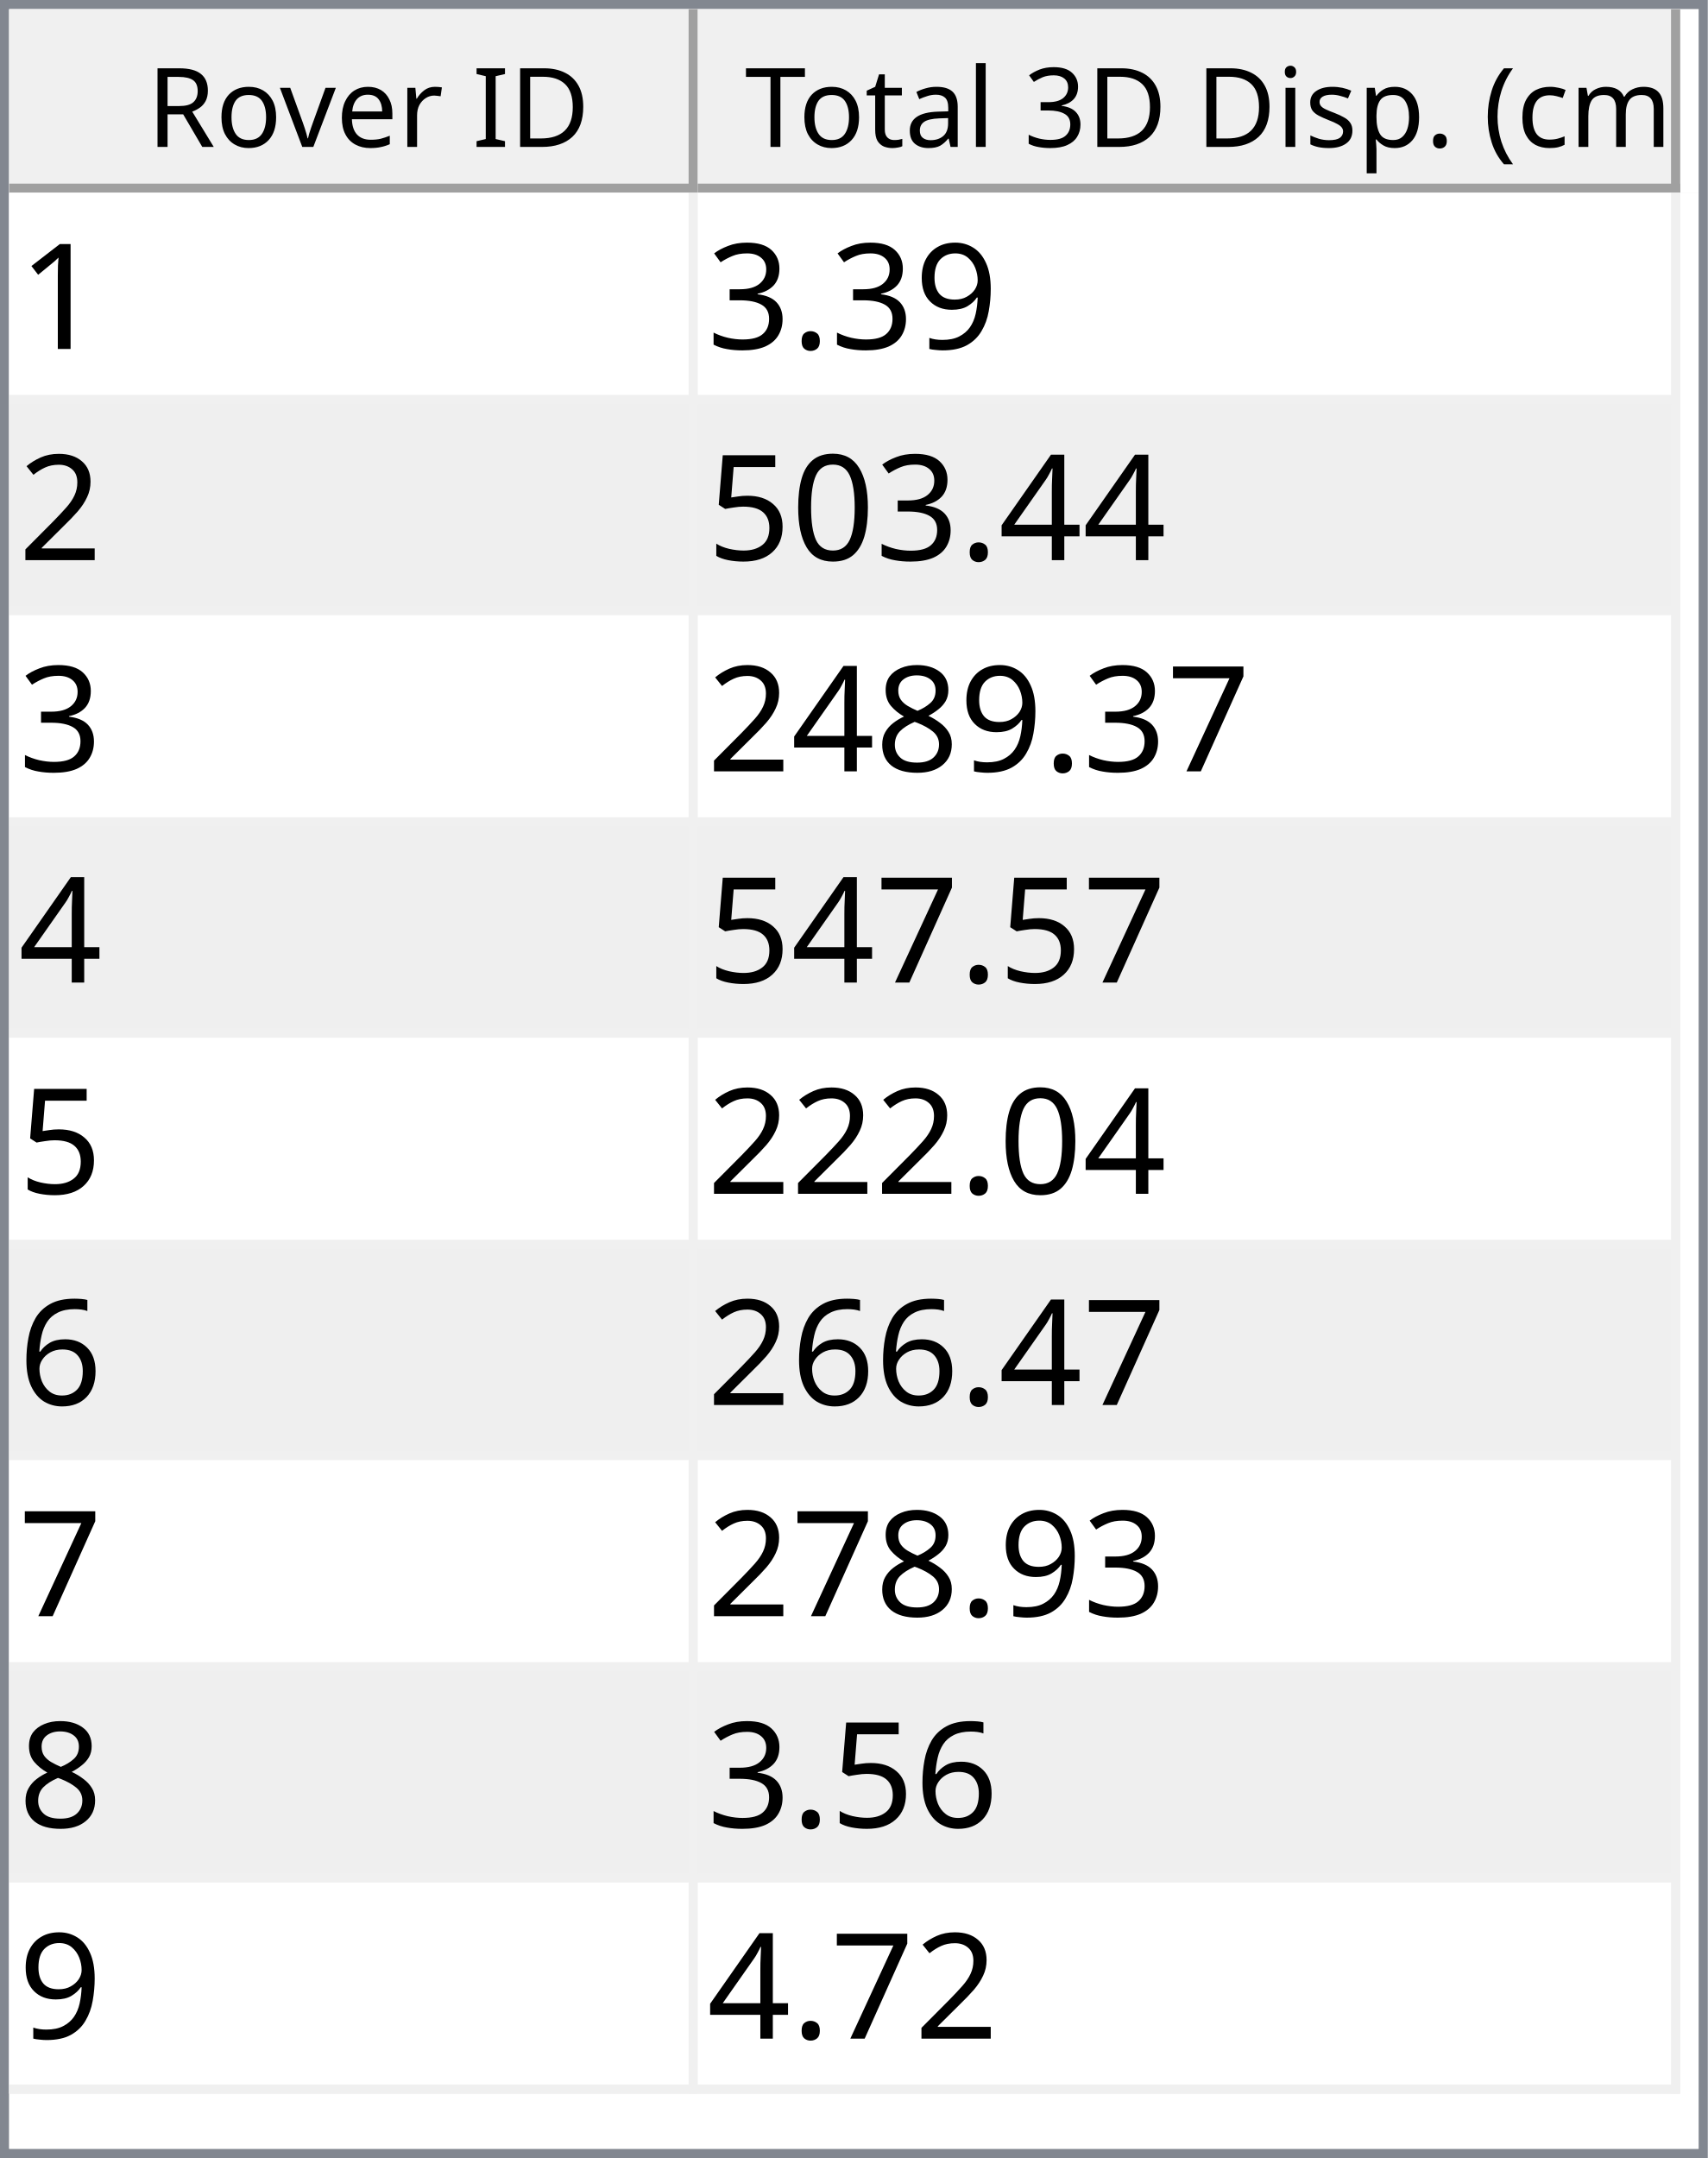
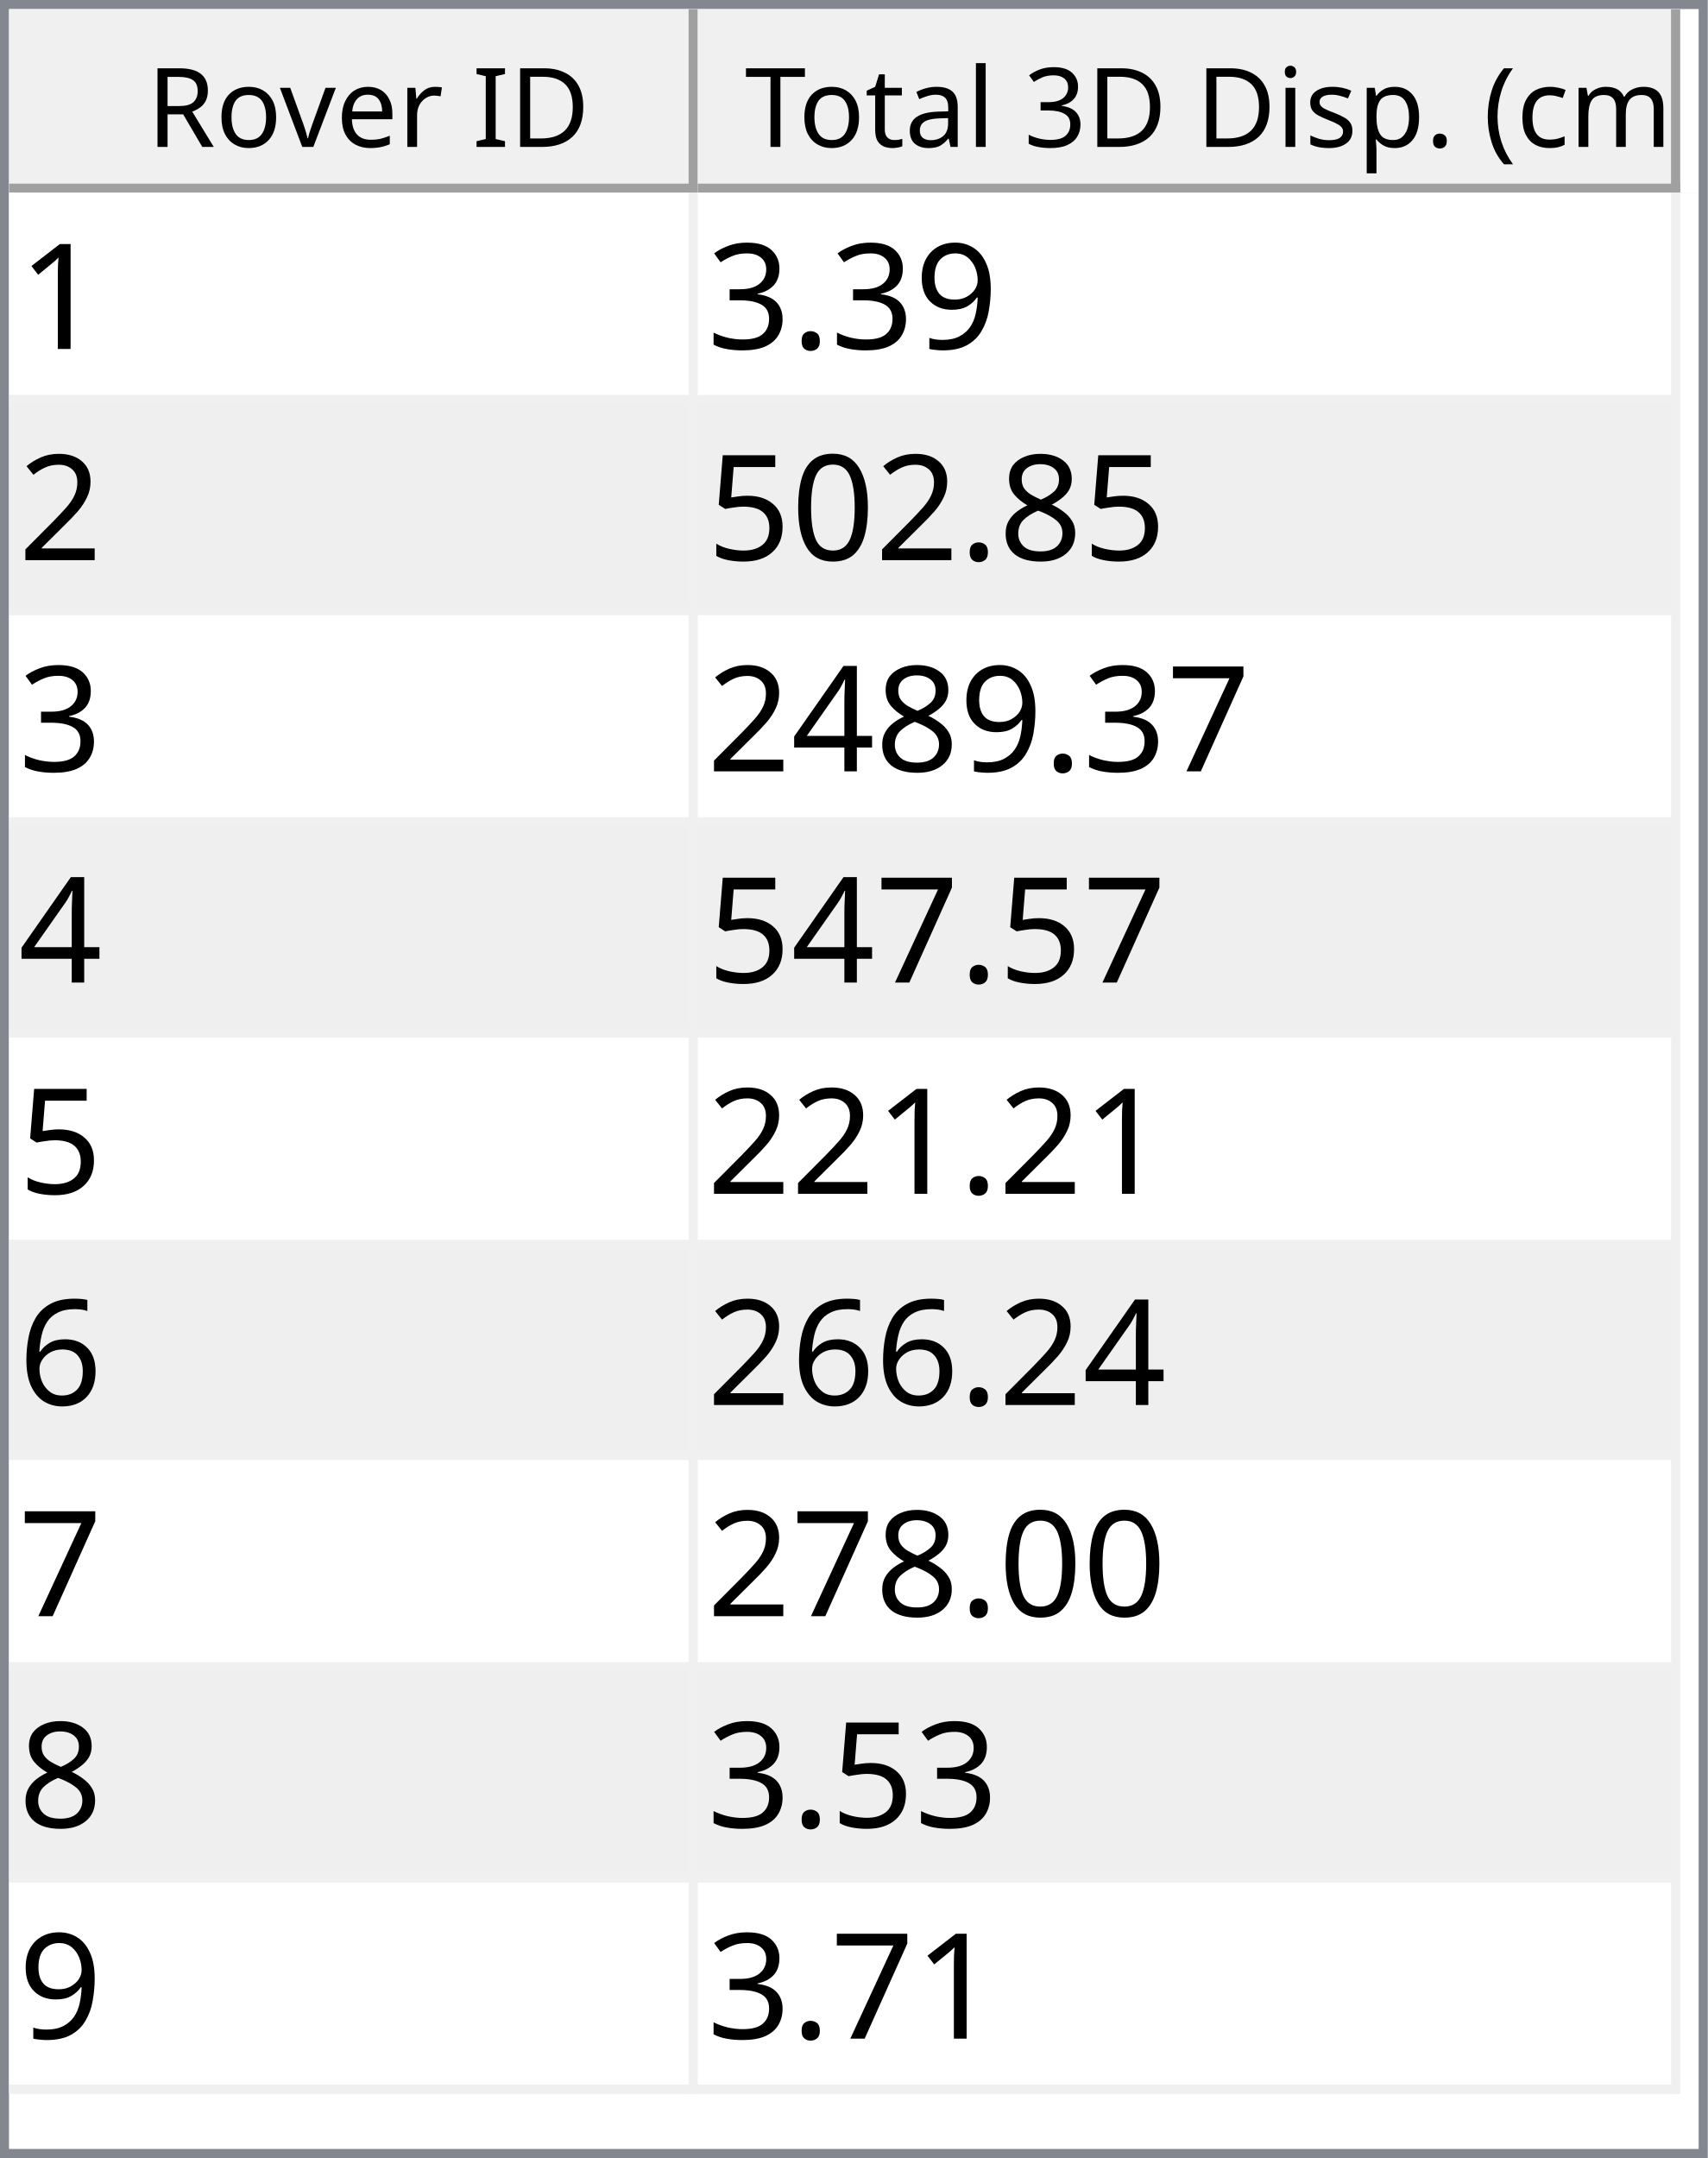
<svg xmlns="http://www.w3.org/2000/svg" style="fill-opacity:1; color-rendering:auto; color-interpolation:auto; text-rendering:auto; stroke:black; stroke-linecap:square; stroke-miterlimit:10; shape-rendering:auto; stroke-opacity:1; fill:black; stroke-dasharray:none; font-weight:normal; stroke-width:1; font-family:'Dialog'; font-style:normal; stroke-linejoin:miter; font-size:12px; stroke-dashoffset:0; image-rendering:auto;" width="186" height="235">
  <defs id="genericDefs" />
  <g>
    <defs id="defs1">
      <clipPath clipPathUnits="userSpaceOnUse" id="clipPath1">
        <path d="M0 0 L186 0 L186 235 L0 235 L0 0 Z" />
      </clipPath>
      <clipPath clipPathUnits="userSpaceOnUse" id="clipPath2">
        <path d="M0 0 L0 235 L186 235 L186 0 Z" />
      </clipPath>
      <clipPath clipPathUnits="userSpaceOnUse" id="clipPath3">
        <path d="M0 0 L0 20 L184 20 L184 0 Z" />
      </clipPath>
      <clipPath clipPathUnits="userSpaceOnUse" id="clipPath4">
        <path d="M0 0 L0 20 L75 20 L75 0 Z" />
      </clipPath>
      <clipPath clipPathUnits="userSpaceOnUse" id="clipPath5">
        <path d="M1 1 L1 19 L74 19 L74 1 Z" />
      </clipPath>
      <clipPath clipPathUnits="userSpaceOnUse" id="clipPath6">
        <path d="M0 0 L0 18 L73 18 L73 0 Z" />
      </clipPath>
      <clipPath clipPathUnits="userSpaceOnUse" id="clipPath7">
        <path d="M-0.5 -0.5 L-0.5 19.5 L74.5 19.5 L74.5 -0.5 Z" />
      </clipPath>
      <clipPath clipPathUnits="userSpaceOnUse" id="clipPath8">
        <path d="M0 0 L0 20 L107 20 L107 0 Z" />
      </clipPath>
      <clipPath clipPathUnits="userSpaceOnUse" id="clipPath9">
        <path d="M1 1 L1 19 L106 19 L106 1 Z" />
      </clipPath>
      <clipPath clipPathUnits="userSpaceOnUse" id="clipPath10">
        <path d="M0 0 L0 18 L105 18 L105 0 Z" />
      </clipPath>
      <clipPath clipPathUnits="userSpaceOnUse" id="clipPath11">
        <path d="M-0.5 -0.5 L-0.5 19.5 L106.5 19.5 L106.5 -0.5 Z" />
      </clipPath>
      <clipPath clipPathUnits="userSpaceOnUse" id="clipPath12">
        <path d="M0 0 L0 213 L184 213 L184 0 Z" />
      </clipPath>
      <clipPath clipPathUnits="userSpaceOnUse" id="clipPath13">
        <path d="M0 0 L0 207 L182 207 L182 0 Z" />
      </clipPath>
      <clipPath clipPathUnits="userSpaceOnUse" id="clipPath14">
        <path d="M-0.5 -0.5 L-0.5 206.5 L181.5 206.5 L181.5 -0.5 Z" />
      </clipPath>
      <clipPath clipPathUnits="userSpaceOnUse" id="clipPath15">
        <path d="M0 0 L0 22 L74 22 L74 0 Z" />
      </clipPath>
      <clipPath clipPathUnits="userSpaceOnUse" id="clipPath16">
        <path d="M0 0 L0 22 L106 22 L106 0 Z" />
      </clipPath>
      <font horiz-adv-x="64.551" id="font1">
        <font-face ascent="107.91" descent="25.098" units-per-em="100" style="font-style:normal; font-family:Segoe UI; font-weight:normal;" />
        <missing-glyph horiz-adv-x="64.551" d="M8.109 0 L8.109 68.266 L56.453 68.266 L56.453 0 L8.109 0 ZM15.328 7.234 L49.219 7.234 L49.219 61.031 L15.328 61.031 L15.328 7.234 Z" />
        <glyph unicode="D" horiz-adv-x="70.117" d="M9.188 0 L9.188 70.016 L28.516 70.016 Q65.531 70.016 65.531 35.891 Q65.531 19.672 55.25 9.836 Q44.969 0 27.734 0 L9.188 0 ZM17.391 62.594 L17.391 7.422 L27.828 7.422 Q41.609 7.422 49.273 14.797 Q56.938 22.172 56.938 35.688 Q56.938 62.594 28.328 62.594 L17.391 62.594 Z" />
        <glyph unicode="I" horiz-adv-x="26.611" d="M17.391 0 L9.188 0 L9.188 70.016 L17.391 70.016 L17.391 0 Z" />
        <glyph unicode=" " horiz-adv-x="27.393" d="" />
        <glyph unicode="r" horiz-adv-x="34.766" d="M34.188 41.891 Q32.078 43.5 28.125 43.5 Q23 43.5 19.555 38.672 Q16.109 33.844 16.109 25.484 L16.109 0 L8.109 0 L8.109 50 L16.109 50 L16.109 39.703 L16.312 39.703 Q18.016 44.969 21.531 47.922 Q25.047 50.875 29.391 50.875 Q32.516 50.875 34.188 50.203 L34.188 41.891 Z" />
        <glyph unicode="e" horiz-adv-x="52.295" d="M48.297 23 L12.984 23 Q13.188 14.656 17.484 10.109 Q21.781 5.562 29.297 5.562 Q37.75 5.562 44.828 11.141 L44.828 3.609 Q38.234 -1.172 27.391 -1.172 Q16.797 -1.172 10.742 5.641 Q4.688 12.453 4.688 24.812 Q4.688 36.469 11.305 43.82 Q17.922 51.172 27.734 51.172 Q37.547 51.172 42.922 44.828 Q48.297 38.484 48.297 27.203 L48.297 23 ZM40.094 29.781 Q40.047 36.719 36.75 40.578 Q33.453 44.438 27.594 44.438 Q21.922 44.438 17.969 40.383 Q14.016 36.328 13.094 29.781 L40.094 29.781 Z" />
        <glyph unicode="v" horiz-adv-x="47.9" d="M47.406 50 L27.484 0 L19.625 0 L0.688 50 L9.469 50 L22.172 13.672 Q23.578 9.672 23.922 6.688 L24.125 6.688 Q24.609 10.453 25.688 13.484 L38.969 50 L47.406 50 Z" />
        <glyph unicode="o" horiz-adv-x="58.594" d="M29 -1.172 Q17.922 -1.172 11.305 5.836 Q4.688 12.844 4.688 24.422 Q4.688 37.016 11.57 44.094 Q18.453 51.172 30.172 51.172 Q41.359 51.172 47.633 44.289 Q53.906 37.406 53.906 25.203 Q53.906 13.234 47.141 6.031 Q40.375 -1.172 29 -1.172 ZM29.594 44.438 Q21.875 44.438 17.383 39.188 Q12.891 33.938 12.891 24.703 Q12.891 15.828 17.43 10.695 Q21.969 5.562 29.594 5.562 Q37.359 5.562 41.531 10.594 Q45.703 15.625 45.703 24.906 Q45.703 34.281 41.531 39.359 Q37.359 44.438 29.594 44.438 Z" />
        <glyph unicode="R" horiz-adv-x="59.814" d="M59.375 0 L49.609 0 L37.891 19.625 Q36.281 22.359 34.766 24.289 Q33.25 26.219 31.664 27.438 Q30.078 28.656 28.25 29.219 Q26.422 29.781 24.125 29.781 L17.391 29.781 L17.391 0 L9.188 0 L9.188 70.016 L30.078 70.016 Q34.672 70.016 38.555 68.867 Q42.438 67.719 45.289 65.375 Q48.141 63.031 49.758 59.547 Q51.375 56.062 51.375 51.375 Q51.375 47.703 50.273 44.656 Q49.172 41.609 47.148 39.211 Q45.125 36.812 42.266 35.133 Q39.406 33.453 35.844 32.516 L35.844 32.328 Q37.594 31.547 38.891 30.547 Q40.188 29.547 41.359 28.18 Q42.531 26.812 43.68 25.078 Q44.828 23.344 46.234 21.047 L59.375 0 ZM17.391 62.594 L17.391 37.203 L28.516 37.203 Q31.594 37.203 34.203 38.133 Q36.812 39.062 38.719 40.797 Q40.625 42.531 41.703 45.047 Q42.781 47.562 42.781 50.688 Q42.781 56.297 39.141 59.445 Q35.5 62.594 28.609 62.594 L17.391 62.594 Z" />
        <glyph unicode=")" horiz-adv-x="30.176" d="M8.297 -15.922 L1.172 -15.922 Q16.406 2.344 16.406 26.812 Q16.406 51.469 1.078 70.016 L8.297 70.016 Q23.531 52.156 23.531 26.703 Q23.531 1.375 8.297 -15.922 Z" />
        <glyph unicode="m" horiz-adv-x="86.133" d="M79.109 0 L71.094 0 L71.094 28.719 Q71.094 37.016 68.531 40.727 Q65.969 44.438 59.906 44.438 Q54.781 44.438 51.195 39.75 Q47.609 35.062 47.609 28.516 L47.609 0 L39.594 0 L39.594 29.688 Q39.594 44.438 28.219 44.438 Q22.953 44.438 19.531 40.016 Q16.109 35.594 16.109 28.516 L16.109 0 L8.109 0 L8.109 50 L16.109 50 L16.109 42.094 L16.312 42.094 Q21.625 51.172 31.844 51.172 Q36.969 51.172 40.773 48.312 Q44.578 45.453 46 40.828 Q51.562 51.172 62.594 51.172 Q79.109 51.172 79.109 30.812 L79.109 0 Z" />
        <glyph unicode="c" horiz-adv-x="46.191" d="M42.188 2.297 Q36.422 -1.172 28.516 -1.172 Q17.828 -1.172 11.258 5.789 Q4.688 12.75 4.688 23.828 Q4.688 36.188 11.766 43.68 Q18.844 51.172 30.672 51.172 Q37.25 51.172 42.281 48.734 L42.281 40.531 Q36.719 44.438 30.375 44.438 Q22.703 44.438 17.797 38.945 Q12.891 33.453 12.891 24.516 Q12.891 15.719 17.508 10.641 Q22.125 5.562 29.891 5.562 Q36.422 5.562 42.188 9.906 L42.188 2.297 Z" />
        <glyph unicode="(" horiz-adv-x="30.176" d="M29.109 -15.922 L21.969 -15.922 Q6.844 1.375 6.844 26.703 Q6.844 52.156 21.969 70.016 L29.203 70.016 Q13.875 51.469 13.875 26.812 Q13.875 2.344 29.109 -15.922 Z" />
        <glyph unicode="." horiz-adv-x="21.68" d="M10.891 -1.078 Q8.641 -1.078 7.055 0.539 Q5.469 2.156 5.469 4.391 Q5.469 6.641 7.055 8.273 Q8.641 9.906 10.891 9.906 Q13.188 9.906 14.797 8.273 Q16.406 6.641 16.406 4.391 Q16.406 2.156 14.797 0.539 Q13.188 -1.078 10.891 -1.078 Z" />
        <glyph unicode="p" horiz-adv-x="58.789" d="M16.312 7.234 L16.109 7.234 L16.109 -23 L8.109 -23 L8.109 50 L16.109 50 L16.109 41.219 L16.312 41.219 Q22.219 51.172 33.594 51.172 Q43.266 51.172 48.688 44.461 Q54.109 37.75 54.109 26.469 Q54.109 13.922 48 6.375 Q41.891 -1.172 31.297 -1.172 Q21.578 -1.172 16.312 7.234 ZM16.109 27.391 L16.109 20.406 Q16.109 14.203 20.141 9.883 Q24.172 5.562 30.375 5.562 Q37.641 5.562 41.773 11.133 Q45.906 16.703 45.906 26.609 Q45.906 34.969 42.047 39.703 Q38.188 44.438 31.594 44.438 Q24.609 44.438 20.359 39.578 Q16.109 34.719 16.109 27.391 Z" />
        <glyph unicode="s" horiz-adv-x="42.432" d="M5.078 1.812 L5.078 10.406 Q11.625 5.562 19.484 5.562 Q30.031 5.562 30.031 12.594 Q30.031 14.594 29.125 15.992 Q28.219 17.391 26.68 18.461 Q25.141 19.531 23.07 20.383 Q21 21.234 18.609 22.172 Q15.281 23.484 12.766 24.828 Q10.25 26.172 8.57 27.859 Q6.891 29.547 6.031 31.695 Q5.172 33.844 5.172 36.719 Q5.172 40.234 6.789 42.945 Q8.406 45.656 11.086 47.484 Q13.766 49.312 17.211 50.242 Q20.656 51.172 24.312 51.172 Q30.812 51.172 35.938 48.922 L35.938 40.828 Q30.422 44.438 23.25 44.438 Q21 44.438 19.195 43.922 Q17.391 43.406 16.094 42.477 Q14.797 41.547 14.086 40.258 Q13.375 38.969 13.375 37.406 Q13.375 35.453 14.086 34.133 Q14.797 32.812 16.164 31.789 Q17.531 30.766 19.484 29.938 Q21.438 29.109 23.922 28.125 Q27.25 26.859 29.883 25.516 Q32.516 24.172 34.375 22.484 Q36.234 20.797 37.234 18.602 Q38.234 16.406 38.234 13.375 Q38.234 9.672 36.602 6.938 Q34.969 4.203 32.234 2.398 Q29.5 0.594 25.93 -0.289 Q22.359 -1.172 18.453 -1.172 Q10.75 -1.172 5.078 1.812 Z" />
        <glyph unicode="i" horiz-adv-x="24.219" d="M12.203 62.703 Q10.062 62.703 8.547 64.164 Q7.031 65.625 7.031 67.875 Q7.031 70.125 8.547 71.609 Q10.062 73.094 12.203 73.094 Q14.406 73.094 15.945 71.609 Q17.484 70.125 17.484 67.875 Q17.484 65.719 15.945 64.211 Q14.406 62.703 12.203 62.703 ZM16.109 0 L8.109 0 L8.109 50 L16.109 50 L16.109 0 Z" />
        <glyph unicode="3" horiz-adv-x="53.906" d="M46.531 19.828 Q46.531 15.094 44.75 11.211 Q42.969 7.328 39.719 4.57 Q36.469 1.812 31.93 0.297 Q27.391 -1.219 21.922 -1.219 Q11.922 -1.219 6 2.594 L6 11.188 Q13.094 5.609 22.219 5.609 Q25.875 5.609 28.828 6.539 Q31.781 7.469 33.906 9.227 Q36.031 10.984 37.18 13.477 Q38.328 15.969 38.328 19.094 Q38.328 32.812 18.797 32.812 L12.984 32.812 L12.984 39.594 L18.5 39.594 Q35.797 39.594 35.797 52.484 Q35.797 64.406 22.609 64.406 Q15.188 64.406 8.688 59.422 L8.688 67.188 Q15.375 71.188 24.609 71.188 Q29 71.188 32.57 69.969 Q36.141 68.75 38.68 66.555 Q41.219 64.359 42.609 61.281 Q44 58.203 44 54.5 Q44 40.672 30.031 36.719 L30.031 36.531 Q33.594 36.141 36.625 34.797 Q39.656 33.453 41.852 31.305 Q44.047 29.156 45.289 26.25 Q46.531 23.344 46.531 19.828 Z" />
        <glyph unicode="l" horiz-adv-x="24.219" d="M16.109 0 L8.109 0 L8.109 74.031 L16.109 74.031 L16.109 0 Z" />
        <glyph unicode="a" horiz-adv-x="50.879" d="M43.891 0 L35.891 0 L35.891 7.812 L35.688 7.812 Q30.469 -1.172 20.312 -1.172 Q12.844 -1.172 8.617 2.781 Q4.391 6.734 4.391 13.281 Q4.391 27.297 20.906 29.594 L35.891 31.688 Q35.891 44.438 25.594 44.438 Q16.547 44.438 9.281 38.281 L9.281 46.484 Q16.656 51.172 26.266 51.172 Q43.891 51.172 43.891 32.516 L43.891 0 ZM35.891 25.297 L23.828 23.641 Q18.266 22.859 15.43 20.875 Q12.594 18.891 12.594 13.875 Q12.594 10.203 15.211 7.883 Q17.828 5.562 22.172 5.562 Q28.125 5.562 32.008 9.742 Q35.891 13.922 35.891 20.312 L35.891 25.297 Z" />
        <glyph unicode="t" horiz-adv-x="33.887" d="M31.297 0.484 Q28.469 -1.078 23.828 -1.078 Q10.688 -1.078 10.688 13.578 L10.688 43.172 L2.094 43.172 L2.094 50 L10.688 50 L10.688 62.203 L18.703 64.797 L18.703 50 L31.297 50 L31.297 43.172 L18.703 43.172 L18.703 14.984 Q18.703 9.969 20.414 7.82 Q22.125 5.672 26.078 5.672 Q29.109 5.672 31.297 7.328 L31.297 0.484 Z" />
        <glyph unicode="T" horiz-adv-x="52.393" d="M50.594 62.594 L30.375 62.594 L30.375 0 L22.172 0 L22.172 62.594 L2 62.594 L2 70.016 L50.594 70.016 L50.594 62.594 Z" />
      </font>
      <font horiz-adv-x="75.0" id="font2">
        <font-face ascent="100.537" descent="21.973" units-per-em="100" style="font-style:normal; font-family:sans-serif; font-weight:normal;" />
        <missing-glyph horiz-adv-x="75.0" d="M12.5 0 L12.5 62.5 L62.5 62.5 L62.5 0 L12.5 0 ZM14.062 1.562 L60.938 1.562 L60.938 60.938 L14.062 60.938 L14.062 1.562 Z" />
        <glyph unicode="1" horiz-adv-x="55.615" d="M37.25 0 L28.469 0 L28.469 56 Q25.297 52.984 20.141 49.953 Q14.984 46.922 10.891 45.406 L10.891 53.906 Q18.266 57.375 23.781 62.305 Q29.297 67.234 31.594 71.875 L37.25 71.875 L37.25 0 Z" />
        <glyph unicode="9" horiz-adv-x="55.615" d="M5.469 16.547 L13.922 17.328 Q14.984 11.375 18.016 8.688 Q21.047 6 25.781 6 Q29.828 6 32.883 7.859 Q35.938 9.719 37.891 12.82 Q39.844 15.922 41.164 21.195 Q42.484 26.469 42.484 31.938 Q42.484 32.516 42.438 33.688 Q39.797 29.5 35.234 26.883 Q30.672 24.266 25.344 24.266 Q16.453 24.266 10.305 30.711 Q4.156 37.156 4.156 47.703 Q4.156 58.594 10.578 65.234 Q17 71.875 26.656 71.875 Q33.641 71.875 39.43 68.117 Q45.219 64.359 48.219 57.398 Q51.219 50.438 51.219 37.25 Q51.219 23.531 48.242 15.406 Q45.266 7.281 39.383 3.031 Q33.5 -1.219 25.594 -1.219 Q17.188 -1.219 11.867 3.445 Q6.547 8.109 5.469 16.547 ZM41.453 48.141 Q41.453 55.719 37.43 60.156 Q33.406 64.594 27.734 64.594 Q21.875 64.594 17.531 59.812 Q13.188 55.031 13.188 47.406 Q13.188 40.578 17.312 36.305 Q21.438 32.031 27.484 32.031 Q33.594 32.031 37.523 36.305 Q41.453 40.578 41.453 48.141 Z" />
        <glyph unicode="." horiz-adv-x="27.783" d="M9.078 0 L9.078 10.016 L19.094 10.016 L19.094 0 L9.078 0 Z" />
        <glyph unicode="3" horiz-adv-x="55.615" d="M4.203 18.891 L12.984 20.062 Q14.5 12.594 18.141 9.297 Q21.781 6 27 6 Q33.203 6 37.477 10.297 Q41.75 14.594 41.75 20.953 Q41.75 27 37.797 30.93 Q33.844 34.859 27.734 34.859 Q25.25 34.859 21.531 33.891 L22.516 41.609 Q23.391 41.5 23.922 41.5 Q29.547 41.5 34.039 44.43 Q38.531 47.359 38.531 53.469 Q38.531 58.297 35.258 61.477 Q31.984 64.656 26.812 64.656 Q21.688 64.656 18.266 61.43 Q14.844 58.203 13.875 51.766 L5.078 53.328 Q6.688 62.156 12.398 67.016 Q18.109 71.875 26.609 71.875 Q32.469 71.875 37.398 69.359 Q42.328 66.844 44.945 62.5 Q47.562 58.156 47.562 53.266 Q47.562 48.641 45.07 44.828 Q42.578 41.016 37.703 38.766 Q44.047 37.312 47.562 32.695 Q51.078 28.078 51.078 21.141 Q51.078 11.766 44.242 5.25 Q37.406 -1.266 26.953 -1.266 Q17.531 -1.266 11.305 4.352 Q5.078 9.969 4.203 18.891 Z" />
        <glyph unicode="2" horiz-adv-x="55.615" d="M50.344 8.453 L50.344 0 L3.031 0 Q2.938 3.172 4.047 6.109 Q5.859 10.938 9.836 15.625 Q13.812 20.312 21.344 26.469 Q33.016 36.031 37.117 41.625 Q41.219 47.219 41.219 52.203 Q41.219 57.422 37.477 61.008 Q33.734 64.594 27.734 64.594 Q21.391 64.594 17.578 60.789 Q13.766 56.984 13.719 50.25 L4.688 51.172 Q5.609 61.281 11.664 66.578 Q17.719 71.875 27.938 71.875 Q38.234 71.875 44.242 66.164 Q50.25 60.453 50.25 52 Q50.25 47.703 48.492 43.555 Q46.734 39.406 42.656 34.812 Q38.578 30.219 29.109 22.219 Q21.188 15.578 18.945 13.211 Q16.703 10.844 15.234 8.453 L50.344 8.453 Z" />
-         <glyph unicode="4" horiz-adv-x="55.615" d="M32.328 0 L32.328 17.141 L1.266 17.141 L1.266 25.203 L33.938 71.578 L41.109 71.578 L41.109 25.203 L50.781 25.203 L50.781 17.141 L41.109 17.141 L41.109 0 L32.328 0 ZM32.328 25.203 L32.328 57.469 L9.906 25.203 L32.328 25.203 Z" />
+         <glyph unicode="8" horiz-adv-x="55.615" d="M17.672 38.812 Q12.203 40.828 9.57 44.539 Q6.938 48.25 6.938 53.422 Q6.938 61.234 12.555 66.555 Q18.172 71.875 27.484 71.875 Q36.859 71.875 42.578 66.43 Q48.297 60.984 48.297 53.172 Q48.297 48.188 45.68 44.508 Q43.062 40.828 37.75 38.812 Q44.344 36.672 47.781 31.883 Q51.219 27.094 51.219 20.453 Q51.219 11.281 44.727 5.031 Q38.234 -1.219 27.641 -1.219 Q17.047 -1.219 10.547 5.055 Q4.047 11.328 4.047 20.703 Q4.047 27.688 7.594 32.398 Q11.141 37.109 17.672 38.812 ZM15.922 53.719 Q15.922 48.641 19.195 45.414 Q22.469 42.188 27.688 42.188 Q32.766 42.188 36.016 45.383 Q39.266 48.578 39.266 53.219 Q39.266 58.062 35.914 61.359 Q32.562 64.656 27.594 64.656 Q22.562 64.656 19.242 61.43 Q15.922 58.203 15.922 53.719 ZM13.094 20.656 Q13.094 16.891 14.875 13.375 Q16.656 9.859 20.172 7.93 Q23.688 6 27.734 6 Q34.031 6 38.133 10.055 Q42.234 14.109 42.234 20.359 Q42.234 26.703 38.016 30.859 Q33.797 35.016 27.438 35.016 Q21.234 35.016 17.164 30.914 Q13.094 26.812 13.094 20.656 Z" />
        <glyph unicode="0" horiz-adv-x="55.615" d="M4.156 35.297 Q4.156 48 6.766 55.742 Q9.375 63.484 14.523 67.68 Q19.672 71.875 27.484 71.875 Q33.25 71.875 37.594 69.555 Q41.938 67.234 44.773 62.867 Q47.609 58.5 49.219 52.227 Q50.828 45.953 50.828 35.297 Q50.828 22.703 48.242 14.969 Q45.656 7.234 40.508 3.008 Q35.359 -1.219 27.484 -1.219 Q17.141 -1.219 11.234 6.203 Q4.156 15.141 4.156 35.297 ZM13.188 35.297 Q13.188 17.672 17.312 11.836 Q21.438 6 27.484 6 Q33.547 6 37.672 11.859 Q41.797 17.719 41.797 35.297 Q41.797 52.984 37.672 58.789 Q33.547 64.594 27.391 64.594 Q21.344 64.594 17.719 59.469 Q13.188 52.938 13.188 35.297 Z" />
        <glyph unicode="5" horiz-adv-x="55.615" d="M4.156 18.75 L13.375 19.531 Q14.406 12.797 18.141 9.398 Q21.875 6 27.156 6 Q33.5 6 37.891 10.789 Q42.281 15.578 42.281 23.484 Q42.281 31 38.062 35.352 Q33.844 39.703 27 39.703 Q22.75 39.703 19.336 37.773 Q15.922 35.844 13.969 32.766 L5.719 33.844 L12.641 70.609 L48.25 70.609 L48.25 62.203 L19.672 62.203 L15.828 42.969 Q22.266 47.469 29.344 47.469 Q38.719 47.469 45.164 40.969 Q51.609 34.469 51.609 24.266 Q51.609 14.547 45.953 7.469 Q39.062 -1.219 27.156 -1.219 Q17.391 -1.219 11.211 4.25 Q5.031 9.719 4.156 18.75 Z" />
        <glyph unicode="7" horiz-adv-x="55.615" d="M4.734 62.203 L4.734 70.656 L51.078 70.656 L51.078 63.812 Q44.234 56.547 37.523 44.484 Q30.812 32.422 27.156 19.672 Q24.516 10.688 23.781 0 L14.75 0 Q14.891 8.453 18.062 20.414 Q21.234 32.375 27.172 43.484 Q33.109 54.594 39.797 62.203 L4.734 62.203 Z" />
-         <glyph unicode="8" horiz-adv-x="55.615" d="M17.672 38.812 Q12.203 40.828 9.57 44.539 Q6.938 48.25 6.938 53.422 Q6.938 61.234 12.555 66.555 Q18.172 71.875 27.484 71.875 Q36.859 71.875 42.578 66.43 Q48.297 60.984 48.297 53.172 Q48.297 48.188 45.68 44.508 Q43.062 40.828 37.75 38.812 Q44.344 36.672 47.781 31.883 Q51.219 27.094 51.219 20.453 Q51.219 11.281 44.727 5.031 Q38.234 -1.219 27.641 -1.219 Q17.047 -1.219 10.547 5.055 Q4.047 11.328 4.047 20.703 Q4.047 27.688 7.594 32.398 Q11.141 37.109 17.672 38.812 ZM15.922 53.719 Q15.922 48.641 19.195 45.414 Q22.469 42.188 27.688 42.188 Q32.766 42.188 36.016 45.383 Q39.266 48.578 39.266 53.219 Q39.266 58.062 35.914 61.359 Q32.562 64.656 27.594 64.656 Q22.562 64.656 19.242 61.43 Q15.922 58.203 15.922 53.719 ZM13.094 20.656 Q13.094 16.891 14.875 13.375 Q16.656 9.859 20.172 7.93 Q23.688 6 27.734 6 Q34.031 6 38.133 10.055 Q42.234 14.109 42.234 20.359 Q42.234 26.703 38.016 30.859 Q33.797 35.016 27.438 35.016 Q21.234 35.016 17.164 30.914 Q13.094 26.812 13.094 20.656 Z" />
+         <glyph unicode="4" horiz-adv-x="55.615" d="M32.328 0 L32.328 17.141 L1.266 17.141 L1.266 25.203 L33.938 71.578 L41.109 71.578 L41.109 25.203 L50.781 25.203 L50.781 17.141 L41.109 17.141 L41.109 0 L32.328 0 ZM32.328 25.203 L32.328 57.469 L9.906 25.203 L32.328 25.203 Z" />
        <glyph unicode="6" horiz-adv-x="55.615" d="M49.75 54.047 L41.016 53.375 Q39.844 58.547 37.703 60.891 Q34.125 64.656 28.906 64.656 Q24.703 64.656 21.531 62.312 Q17.391 59.281 14.992 53.469 Q12.594 47.656 12.5 36.922 Q15.672 41.75 20.266 44.094 Q24.859 46.438 29.891 46.438 Q38.672 46.438 44.852 39.969 Q51.031 33.5 51.031 23.25 Q51.031 16.5 48.125 10.719 Q45.219 4.938 40.141 1.859 Q35.062 -1.219 28.609 -1.219 Q17.625 -1.219 10.695 6.859 Q3.766 14.938 3.766 33.5 Q3.766 54.25 11.422 63.672 Q18.109 71.875 29.438 71.875 Q37.891 71.875 43.289 67.141 Q48.688 62.406 49.75 54.047 ZM13.875 23.188 Q13.875 18.656 15.797 14.508 Q17.719 10.359 21.188 8.18 Q24.656 6 28.469 6 Q34.031 6 38.039 10.492 Q42.047 14.984 42.047 22.703 Q42.047 30.125 38.086 34.398 Q34.125 38.672 28.125 38.672 Q22.172 38.672 18.023 34.398 Q13.875 30.125 13.875 23.188 Z" />
      </font>
    </defs>
    <g style="fill:white; stroke:white;">
      <rect x="0" y="0" width="186" style="clip-path:url(#clipPath1); stroke:none;" height="235" />
    </g>
    <g style="fill:white; text-rendering:optimizeSpeed; color-rendering:optimizeSpeed; image-rendering:optimizeSpeed; shape-rendering:crispEdges; stroke:white; color-interpolation:sRGB;">
      <rect x="0" width="186" height="235" y="0" style="stroke:none;" />
      <path style="stroke:none;" d="M0 235 L186 235 L186 0 L0 0 Z" />
    </g>
    <g style="fill:rgb(240,240,240); font-family:'Segoe UI'; stroke:rgb(240,240,240);">
      <rect x="0" y="0" width="186" style="clip-path:url(#clipPath2); stroke:none;" height="235" />
    </g>
    <g style="fill:rgb(130,135,144); font-family:'Segoe UI'; stroke:rgb(130,135,144);">
      <path d="M0 0 L186 0 L186 235 L0 235 L0 0 ZM1 1 L185 1 L185 234 L1 234 L1 1 Z" style="fill-rule:evenodd; clip-path:url(#clipPath2); stroke:none;" />
    </g>
    <g style="fill:white; font-family:'Segoe UI'; stroke:white;" transform="translate(1,1)">
      <rect x="0" y="0" width="184" style="clip-path:url(#clipPath3); stroke:none;" height="20" />
    </g>
    <g style="fill:rgb(240,240,240); font-family:'Segoe UI'; stroke:rgb(240,240,240);" transform="translate(1,1)">
      <rect x="0" y="0" width="75" style="clip-path:url(#clipPath4); stroke:none;" height="20" />
    </g>
    <g style="font-family:'Segoe UI';" transform="translate(2,2)">
      <text x="14" xml:space="preserve" y="14" style="clip-path:url(#clipPath6); stroke:none;">Rover ID</text>
    </g>
    <g style="fill:rgb(160,160,160); font-family:'Segoe UI'; stroke:rgb(160,160,160); stroke-linejoin:bevel;" transform="translate(1.5,1.5)">
      <line x1="74" x2="74" y1="0" style="fill:none; clip-path:url(#clipPath7);" y2="19" />
    </g>
    <g style="fill:rgb(160,160,160); font-family:'Segoe UI'; stroke:rgb(160,160,160); stroke-linejoin:bevel;" transform="matrix(1,0,0,1,1,1) translate(0.5,0.5)">
      <line x1="0" x2="74" y1="19" style="fill:none; clip-path:url(#clipPath7);" y2="19" />
    </g>
    <g style="fill:rgb(240,240,240); font-family:'Segoe UI'; stroke:rgb(240,240,240);" transform="translate(76,1)">
      <rect x="0" y="0" width="107" style="clip-path:url(#clipPath8); stroke:none;" height="20" />
    </g>
    <g style="font-family:'Segoe UI';" transform="translate(77,2)">
      <text x="1" xml:space="preserve" y="14" style="clip-path:url(#clipPath10); stroke:none;"> Total 3D Disp. (cm)</text>
    </g>
    <g style="fill:rgb(160,160,160); font-family:'Segoe UI'; stroke:rgb(160,160,160); stroke-linejoin:bevel;" transform="translate(76.5,1.5)">
      <line x1="106" x2="106" y1="0" style="fill:none; clip-path:url(#clipPath11);" y2="19" />
    </g>
    <g style="fill:rgb(160,160,160); font-family:'Segoe UI'; stroke:rgb(160,160,160); stroke-linejoin:bevel;" transform="matrix(1,0,0,1,76,1) translate(0.5,0.5)">
      <line x1="0" x2="106" y1="19" style="fill:none; clip-path:url(#clipPath11);" y2="19" />
    </g>
    <g style="fill:white; font-family:'Segoe UI'; stroke:white;" transform="translate(1,21)">
      <rect x="0" y="0" width="184" style="clip-path:url(#clipPath12); stroke:none;" height="213" />
    </g>
    <g style="fill:rgb(240,240,240); font-size:16px; font-family:sans-serif; stroke:rgb(240,240,240);" transform="translate(1,21)">
      <rect x="0" y="0" width="182" style="clip-path:url(#clipPath13); stroke:none;" height="207" />
      <line transform="translate(0.5,0.5)" x1="0" x2="181" y1="22" style="clip-path:url(#clipPath14); fill:none; stroke-linejoin:bevel;" y2="22" />
    </g>
    <g transform="matrix(1,0,0,1,1,21) translate(0.5,0.5)" style="fill:rgb(240,240,240); font-size:16px; font-family:sans-serif; stroke:rgb(240,240,240); stroke-linejoin:bevel;">
      <line x1="0" x2="181" y1="45" style="fill:none; clip-path:url(#clipPath14);" y2="45" />
    </g>
    <g transform="matrix(1,0,0,1,1,21) translate(0.5,0.5)" style="fill:rgb(240,240,240); font-size:16px; font-family:sans-serif; stroke:rgb(240,240,240); stroke-linejoin:bevel;">
      <line x1="0" x2="181" y1="68" style="fill:none; clip-path:url(#clipPath14);" y2="68" />
    </g>
    <g transform="matrix(1,0,0,1,1,21) translate(0.5,0.5)" style="fill:rgb(240,240,240); font-size:16px; font-family:sans-serif; stroke:rgb(240,240,240); stroke-linejoin:bevel;">
      <line x1="0" x2="181" y1="91" style="fill:none; clip-path:url(#clipPath14);" y2="91" />
    </g>
    <g transform="matrix(1,0,0,1,1,21) translate(0.5,0.5)" style="fill:rgb(240,240,240); font-size:16px; font-family:sans-serif; stroke:rgb(240,240,240); stroke-linejoin:bevel;">
      <line x1="0" x2="181" y1="114" style="fill:none; clip-path:url(#clipPath14);" y2="114" />
    </g>
    <g transform="matrix(1,0,0,1,1,21) translate(0.5,0.5)" style="fill:rgb(240,240,240); font-size:16px; font-family:sans-serif; stroke:rgb(240,240,240); stroke-linejoin:bevel;">
      <line x1="0" x2="181" y1="137" style="fill:none; clip-path:url(#clipPath14);" y2="137" />
    </g>
    <g transform="matrix(1,0,0,1,1,21) translate(0.5,0.5)" style="fill:rgb(240,240,240); font-size:16px; font-family:sans-serif; stroke:rgb(240,240,240); stroke-linejoin:bevel;">
      <line x1="0" x2="181" y1="160" style="fill:none; clip-path:url(#clipPath14);" y2="160" />
    </g>
    <g transform="matrix(1,0,0,1,1,21) translate(0.5,0.5)" style="fill:rgb(240,240,240); font-size:16px; font-family:sans-serif; stroke:rgb(240,240,240); stroke-linejoin:bevel;">
      <line x1="0" x2="181" y1="183" style="fill:none; clip-path:url(#clipPath14);" y2="183" />
    </g>
    <g transform="matrix(1,0,0,1,1,21) translate(0.5,0.5)" style="fill:rgb(240,240,240); font-size:16px; font-family:sans-serif; stroke:rgb(240,240,240); stroke-linejoin:bevel;">
      <line x1="0" x2="181" y1="206" style="fill:none; clip-path:url(#clipPath14);" y2="206" />
    </g>
    <g transform="matrix(1,0,0,1,1,21) translate(0.5,0.5)" style="fill:rgb(240,240,240); font-size:16px; font-family:sans-serif; stroke:rgb(240,240,240); stroke-linejoin:bevel;">
      <line x1="74" x2="74" y1="0" style="fill:none; clip-path:url(#clipPath14);" y2="206" />
    </g>
    <g transform="matrix(1,0,0,1,1,21) translate(0.5,0.5)" style="fill:rgb(240,240,240); font-size:16px; font-family:sans-serif; stroke:rgb(240,240,240); stroke-linejoin:bevel;">
      <line x1="181" x2="181" y1="0" style="fill:none; clip-path:url(#clipPath14);" y2="206" />
    </g>
    <g style="fill:white; font-size:16px; font-family:sans-serif; stroke:white;" transform="matrix(1,0,0,1,1,21)">
      <rect x="0" y="0" width="74" style="clip-path:url(#clipPath15); stroke:none;" height="22" />
      <text x="1" y="17" style="fill:black; clip-path:url(#clipPath15); stroke:none;" xml:space="preserve">1</text>
    </g>
    <g style="fill:white; font-size:16px; font-family:sans-serif; stroke:white;" transform="matrix(1,0,0,1,1,21) translate(75,0)">
      <rect x="0" y="0" width="106" style="clip-path:url(#clipPath16); stroke:none;" height="22" />
      <text x="1" y="17" style="fill:black; clip-path:url(#clipPath16); stroke:none;" xml:space="preserve">3.39</text>
    </g>
    <g style="fill:rgb(239,239,239); font-size:16px; font-family:sans-serif; stroke:rgb(239,239,239);" transform="matrix(1,0,0,1,1,21) translate(0,23)">
      <rect x="0" y="0" width="74" style="clip-path:url(#clipPath15); stroke:none;" height="22" />
      <text x="1" y="17" style="fill:black; clip-path:url(#clipPath15); stroke:none;" xml:space="preserve">2</text>
    </g>
    <g style="fill:rgb(239,239,239); font-size:16px; font-family:sans-serif; stroke:rgb(239,239,239);" transform="matrix(1,0,0,1,1,21) translate(75,23)">
      <rect x="0" y="0" width="106" style="clip-path:url(#clipPath16); stroke:none;" height="22" />
-       <text x="1" y="17" style="fill:black; clip-path:url(#clipPath16); stroke:none;" xml:space="preserve">503.44</text>
+       <text x="1" y="17" style="fill:black; clip-path:url(#clipPath16); stroke:none;" xml:space="preserve">502.85</text>
    </g>
    <g style="fill:white; font-size:16px; font-family:sans-serif; stroke:white;" transform="matrix(1,0,0,1,1,21) translate(0,46)">
      <rect x="0" y="0" width="74" style="clip-path:url(#clipPath15); stroke:none;" height="22" />
      <text x="1" y="17" style="fill:black; clip-path:url(#clipPath15); stroke:none;" xml:space="preserve">3</text>
    </g>
    <g style="fill:white; font-size:16px; font-family:sans-serif; stroke:white;" transform="matrix(1,0,0,1,1,21) translate(75,46)">
      <rect x="0" y="0" width="106" style="clip-path:url(#clipPath16); stroke:none;" height="22" />
      <text x="1" y="17" style="fill:black; clip-path:url(#clipPath16); stroke:none;" xml:space="preserve">2489.37</text>
    </g>
    <g style="fill:rgb(239,239,239); font-size:16px; font-family:sans-serif; stroke:rgb(239,239,239);" transform="matrix(1,0,0,1,1,21) translate(0,69)">
      <rect x="0" y="0" width="74" style="clip-path:url(#clipPath15); stroke:none;" height="22" />
      <text x="1" y="17" style="fill:black; clip-path:url(#clipPath15); stroke:none;" xml:space="preserve">4</text>
    </g>
    <g style="fill:rgb(239,239,239); font-size:16px; font-family:sans-serif; stroke:rgb(239,239,239);" transform="matrix(1,0,0,1,1,21) translate(75,69)">
      <rect x="0" y="0" width="106" style="clip-path:url(#clipPath16); stroke:none;" height="22" />
      <text x="1" y="17" style="fill:black; clip-path:url(#clipPath16); stroke:none;" xml:space="preserve">547.57</text>
    </g>
    <g style="fill:white; font-size:16px; font-family:sans-serif; stroke:white;" transform="matrix(1,0,0,1,1,21) translate(0,92)">
      <rect x="0" y="0" width="74" style="clip-path:url(#clipPath15); stroke:none;" height="22" />
      <text x="1" y="17" style="fill:black; clip-path:url(#clipPath15); stroke:none;" xml:space="preserve">5</text>
    </g>
    <g style="fill:white; font-size:16px; font-family:sans-serif; stroke:white;" transform="matrix(1,0,0,1,1,21) translate(75,92)">
      <rect x="0" y="0" width="106" style="clip-path:url(#clipPath16); stroke:none;" height="22" />
-       <text x="1" y="17" style="fill:black; clip-path:url(#clipPath16); stroke:none;" xml:space="preserve">222.04</text>
+       <text x="1" y="17" style="fill:black; clip-path:url(#clipPath16); stroke:none;" xml:space="preserve">221.21</text>
    </g>
    <g style="fill:rgb(239,239,239); font-size:16px; font-family:sans-serif; stroke:rgb(239,239,239);" transform="matrix(1,0,0,1,1,21) translate(0,115)">
      <rect x="0" y="0" width="74" style="clip-path:url(#clipPath15); stroke:none;" height="22" />
      <text x="1" y="17" style="fill:black; clip-path:url(#clipPath15); stroke:none;" xml:space="preserve">6</text>
    </g>
    <g style="fill:rgb(239,239,239); font-size:16px; font-family:sans-serif; stroke:rgb(239,239,239);" transform="matrix(1,0,0,1,1,21) translate(75,115)">
      <rect x="0" y="0" width="106" style="clip-path:url(#clipPath16); stroke:none;" height="22" />
-       <text x="1" y="17" style="fill:black; clip-path:url(#clipPath16); stroke:none;" xml:space="preserve">266.47</text>
+       <text x="1" y="17" style="fill:black; clip-path:url(#clipPath16); stroke:none;" xml:space="preserve">266.24</text>
    </g>
    <g style="fill:white; font-size:16px; font-family:sans-serif; stroke:white;" transform="matrix(1,0,0,1,1,21) translate(0,138)">
      <rect x="0" y="0" width="74" style="clip-path:url(#clipPath15); stroke:none;" height="22" />
      <text x="1" y="17" style="fill:black; clip-path:url(#clipPath15); stroke:none;" xml:space="preserve">7</text>
    </g>
    <g style="fill:white; font-size:16px; font-family:sans-serif; stroke:white;" transform="matrix(1,0,0,1,1,21) translate(75,138)">
      <rect x="0" y="0" width="106" style="clip-path:url(#clipPath16); stroke:none;" height="22" />
-       <text x="1" y="17" style="fill:black; clip-path:url(#clipPath16); stroke:none;" xml:space="preserve">278.93</text>
+       <text x="1" y="17" style="fill:black; clip-path:url(#clipPath16); stroke:none;" xml:space="preserve">278.00</text>
    </g>
    <g style="fill:rgb(239,239,239); font-size:16px; font-family:sans-serif; stroke:rgb(239,239,239);" transform="matrix(1,0,0,1,1,21) translate(0,161)">
      <rect x="0" y="0" width="74" style="clip-path:url(#clipPath15); stroke:none;" height="22" />
      <text x="1" y="17" style="fill:black; clip-path:url(#clipPath15); stroke:none;" xml:space="preserve">8</text>
    </g>
    <g style="fill:rgb(239,239,239); font-size:16px; font-family:sans-serif; stroke:rgb(239,239,239);" transform="matrix(1,0,0,1,1,21) translate(75,161)">
      <rect x="0" y="0" width="106" style="clip-path:url(#clipPath16); stroke:none;" height="22" />
-       <text x="1" y="17" style="fill:black; clip-path:url(#clipPath16); stroke:none;" xml:space="preserve">3.56</text>
+       <text x="1" y="17" style="fill:black; clip-path:url(#clipPath16); stroke:none;" xml:space="preserve">3.53</text>
    </g>
    <g style="fill:white; font-size:16px; font-family:sans-serif; stroke:white;" transform="matrix(1,0,0,1,1,21) translate(0,184)">
      <rect x="0" y="0" width="74" style="clip-path:url(#clipPath15); stroke:none;" height="22" />
      <text x="1" y="17" style="fill:black; clip-path:url(#clipPath15); stroke:none;" xml:space="preserve">9</text>
    </g>
    <g style="fill:white; font-size:16px; font-family:sans-serif; stroke:white;" transform="matrix(1,0,0,1,1,21) translate(75,184)">
      <rect x="0" y="0" width="106" style="clip-path:url(#clipPath16); stroke:none;" height="22" />
-       <text x="1" y="17" style="fill:black; clip-path:url(#clipPath16); stroke:none;" xml:space="preserve">4.72</text>
+       <text x="1" y="17" style="fill:black; clip-path:url(#clipPath16); stroke:none;" xml:space="preserve">3.71</text>
    </g>
  </g>
</svg>
